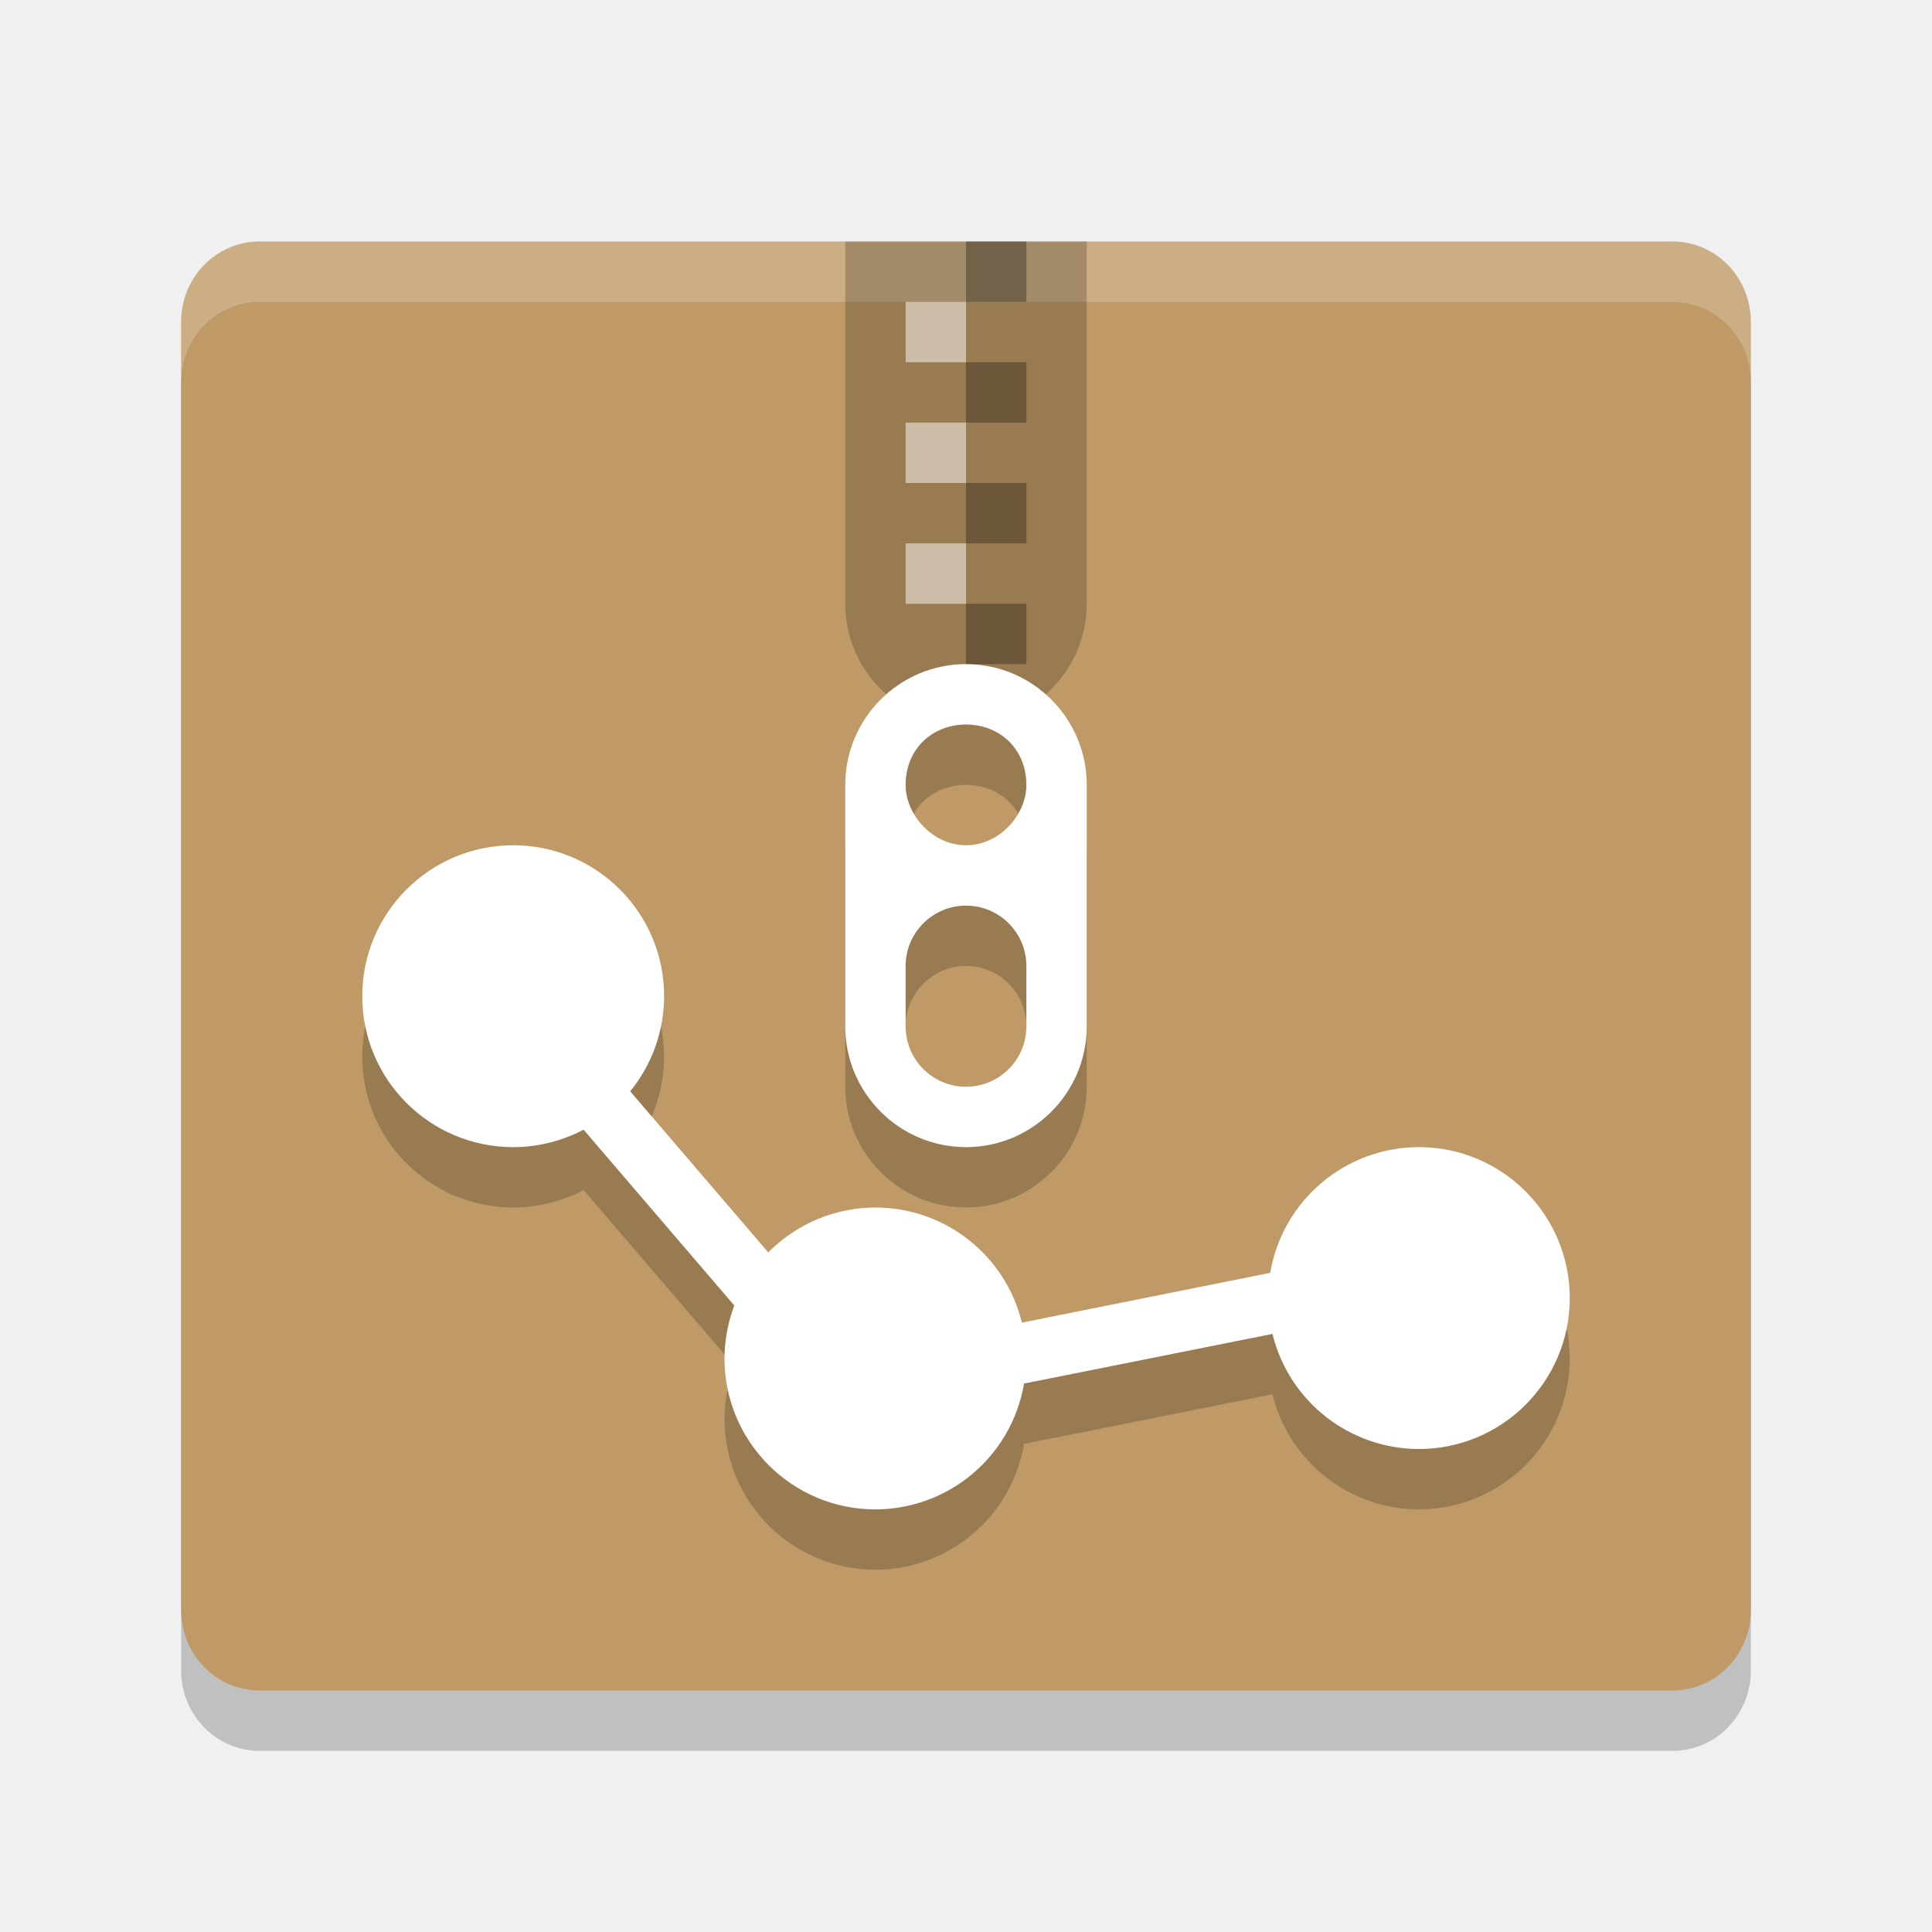
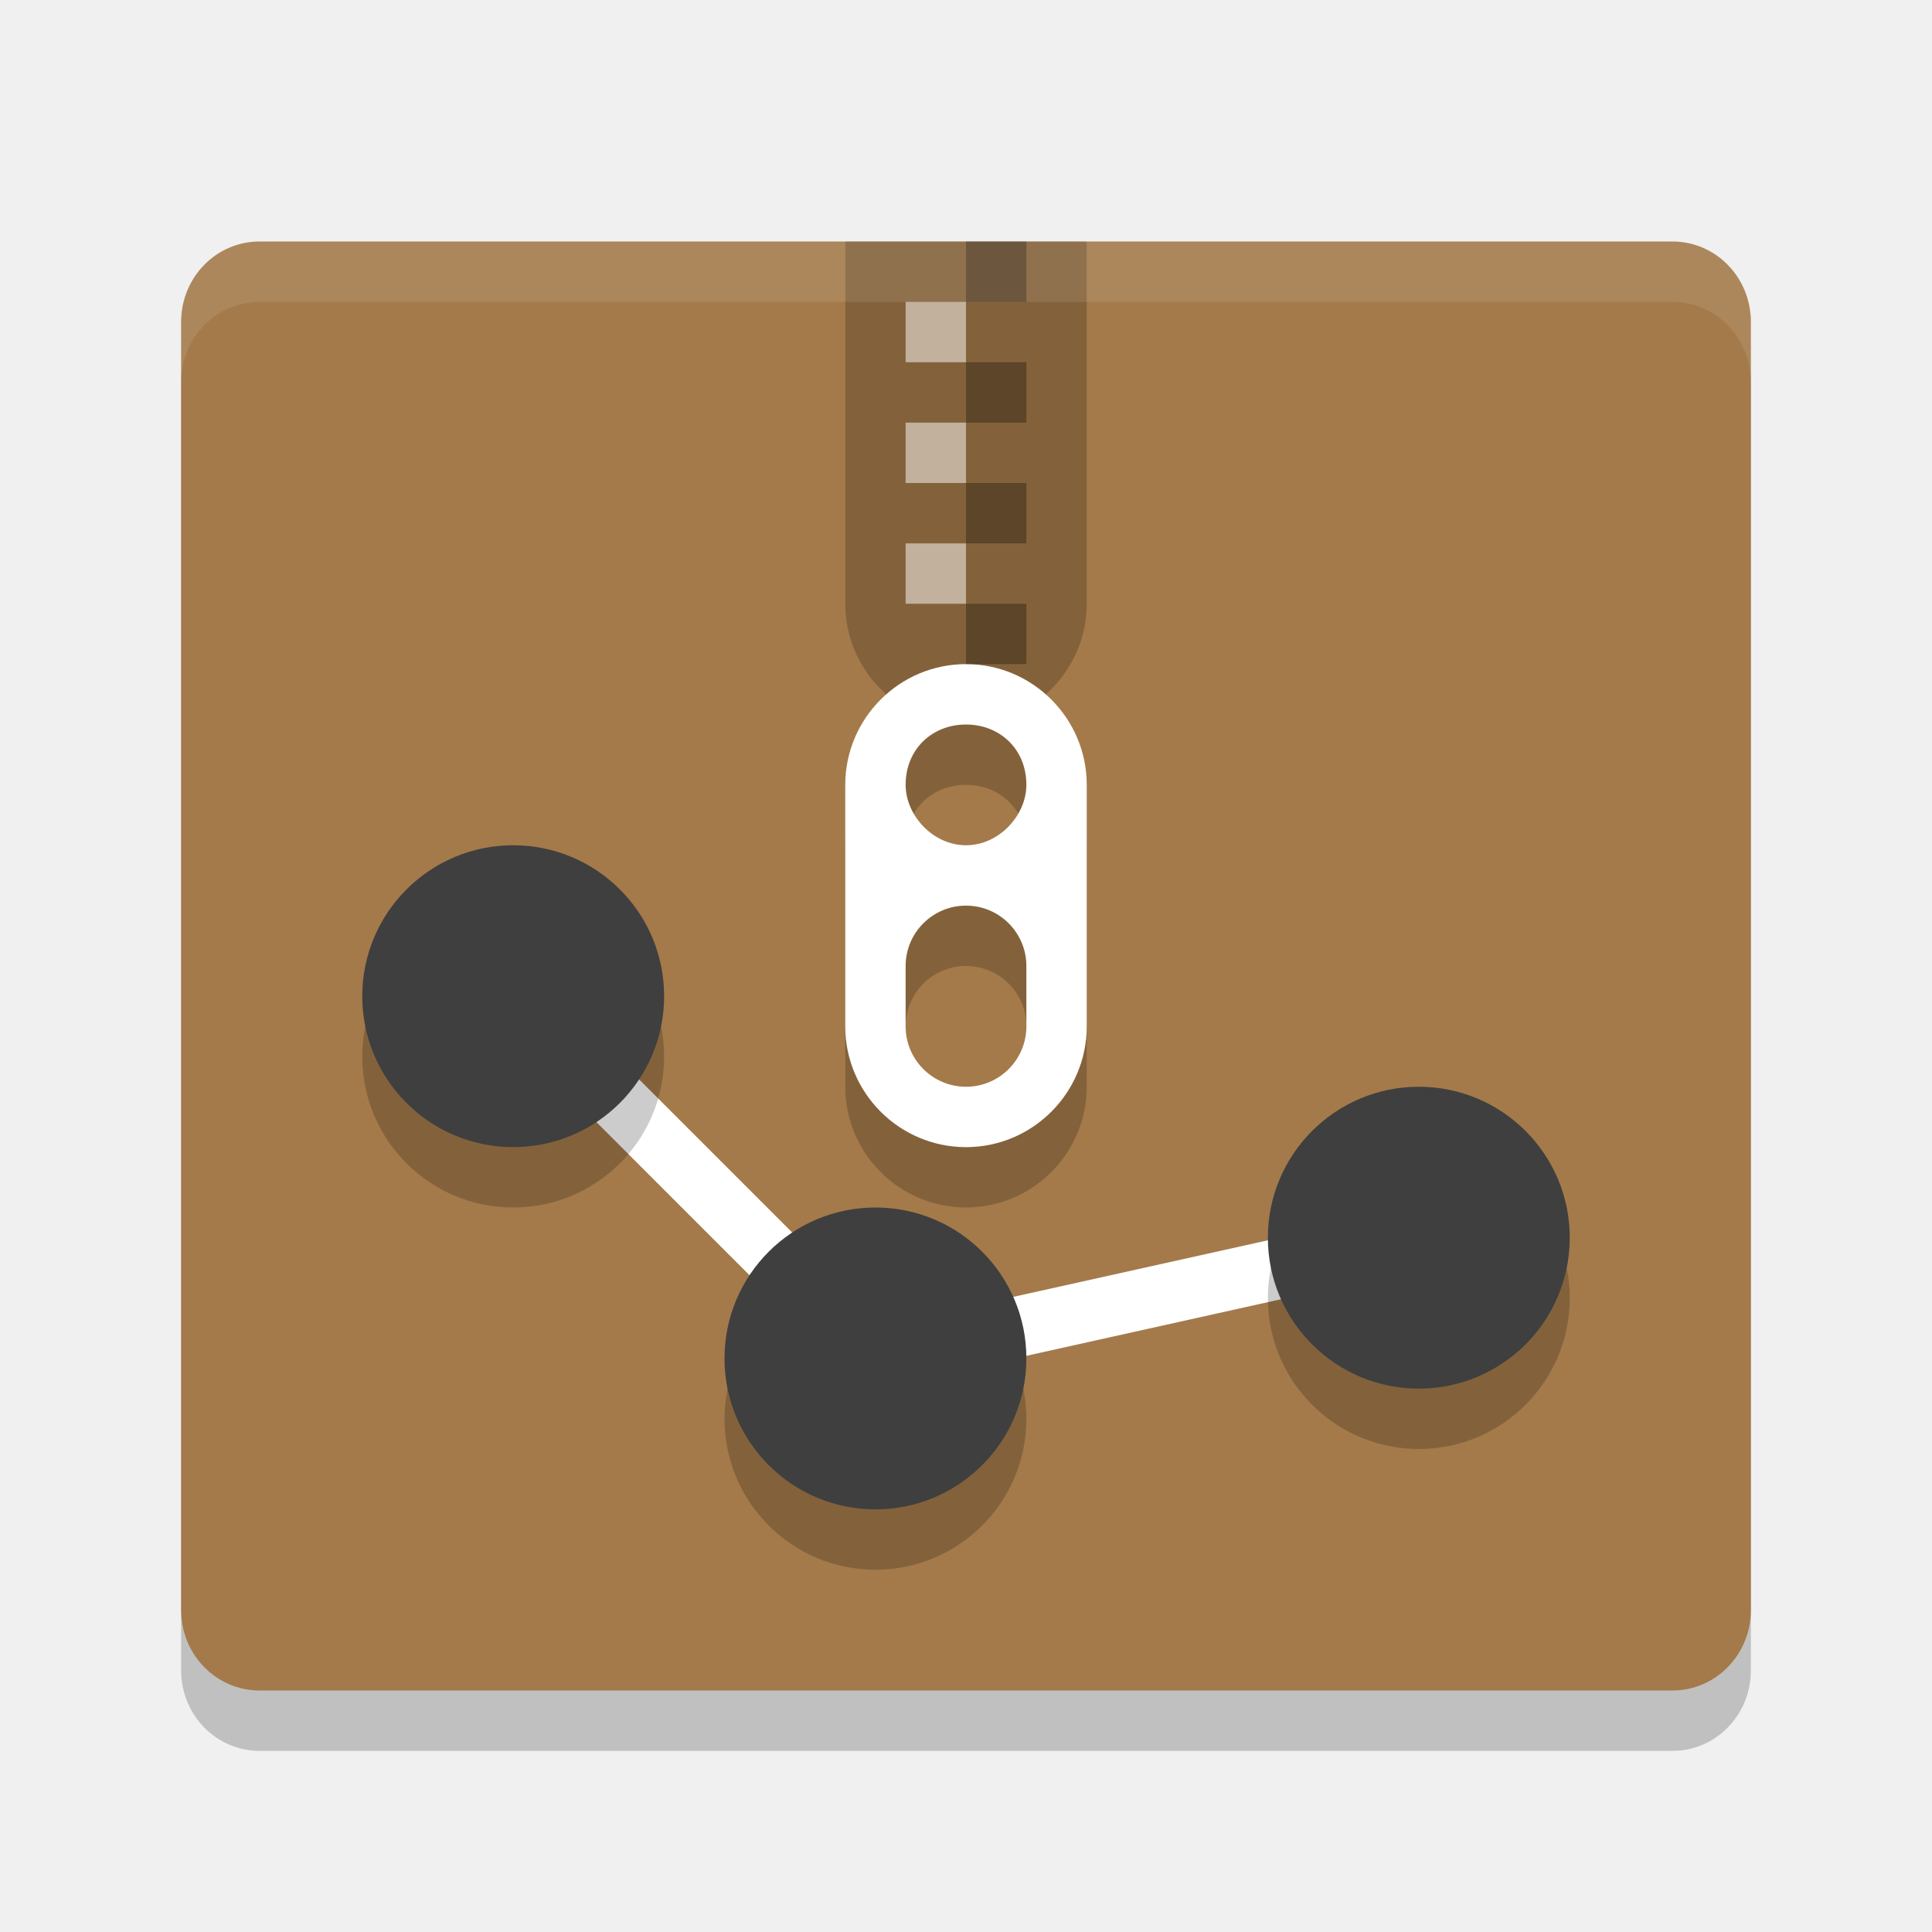
<svg xmlns="http://www.w3.org/2000/svg" width="32" height="32" version="1">
  <path style="opacity:0.2" d="M 29,27.667 V 6.333 C 29,5.594 28.42,5 27.7,5 H 4.3 C 3.58,5 3,5.594 3,6.333 V 27.667 C 3,28.405 3.58,29 4.3,29 h 23.4 c 0.72,0 1.3,-0.595 1.3,-1.333 z" />
-   <path fill="#bf9a66" d="m29 26.667v-21.334c0-0.738-0.58-1.333-1.3-1.333h-23.4c-0.72 0-1.3 0.595-1.3 1.333v21.334c0 0.738 0.58 1.333 1.3 1.333h23.4c0.72 0 1.3-0.595 1.3-1.333z" />
-   <path style="opacity:0.2" d="M 8.5,15 A 2.5,2.5 0 0 0 6,17.5 2.5,2.5 0 0 0 8.5,20 2.5,2.5 0 0 0 9.666,19.711 l 2.496,2.912 A 2.5,2.5 0 0 0 12,23.5 2.5,2.5 0 0 0 14.5,26 2.5,2.5 0 0 0 16.961,23.916 L 21.076,23.094 A 2.5,2.5 0 0 0 23.5,25 2.5,2.5 0 0 0 26,22.5 2.5,2.5 0 0 0 23.5,20 2.5,2.5 0 0 0 21.039,22.082 L 16.926,22.906 A 2.5,2.5 0 0 0 14.5,21 2.5,2.5 0 0 0 12.725,21.744 L 10.438,19.076 A 2.5,2.5 0 0 0 11,17.5 2.5,2.5 0 0 0 8.5,15 Z" />
-   <path style="opacity:0.2" d="m 16,12 c -1.105,0 -2,0.9 -2,2 v 4 c 0,1.1 0.895,2 2,2 1.105,0 2,-0.9 2,-2 v -4 c 0,-1.1 -0.895,-2 -2,-2 z m 0,1 c 0.552,0 1,0.4 1,1 0,0.5 -0.448,1 -1,1 -0.552,0 -1,-0.5 -1,-1 0,-0.6 0.448,-1 1,-1 z m 0,3 c 0.552,0 1,0.448 1,1 v 1 c 0,0.552 -0.448,1 -1,1 -0.552,0 -1,-0.448 -1,-1 v -1 c 0,-0.552 0.448,-1 1,-1 z" />
-   <path style="fill:#ffffff" d="m 8.5,14 a 2.5,2.5 0 0 0 -2.5,2.5 2.5,2.5 0 0 0 2.5,2.5 2.5,2.5 0 0 0 1.166,-0.289 l 2.496,2.912 A 2.5,2.5 0 0 0 12,22.5 a 2.5,2.5 0 0 0 2.5,2.5 2.5,2.5 0 0 0 2.461,-2.084 L 21.076,22.094 A 2.5,2.5 0 0 0 23.5,24 a 2.5,2.5 0 0 0 2.5,-2.5 2.5,2.5 0 0 0 -2.5,-2.5 2.5,2.5 0 0 0 -2.461,2.082 L 16.926,21.907 A 2.5,2.5 0 0 0 14.5,20 2.5,2.5 0 0 0 12.725,20.744 L 10.438,18.076 A 2.5,2.5 0 0 0 11,16.5 a 2.5,2.5 0 0 0 -2.5,-2.5 z" />
-   <path fill="#fff" style="opacity:0.2" d="m4.3 4c-0.72 0-1.3 0.594-1.3 1.333v1c0-0.739 0.58-1.333 1.3-1.333h23.4c0.72 0 1.3 0.594 1.3 1.333v-1c0-0.739-0.58-1.333-1.3-1.333h-23.4z" />
-   <path style="opacity:0.2" d="M 14 4 L 14 10 C 14 11.1 14.895 12 16 12 C 17.105 12 18 11.1 18 10 L 18 4 L 14 4 z" />
-   <path style="fill:#ffffff" d="m 16,11 c -1.105,0 -2,0.9 -2,2 v 4 c 0,1.1 0.895,2 2,2 1.105,0 2,-0.9 2,-2 v -4 c 0,-1.1 -0.895,-2 -2,-2 z m 0,1 c 0.552,0 1,0.4 1,1 0,0.5 -0.448,1 -1,1 -0.552,0 -1,-0.5 -1,-1 0,-0.6 0.448,-1 1,-1 z m 0,3 c 0.552,0 1,0.448 1,1 v 1 c 0,0.552 -0.448,1 -1,1 -0.552,0 -1,-0.448 -1,-1 v -1 c 0,-0.552 0.448,-1 1,-1 z" />
-   <path style="opacity:0.5;fill:#ffffff" d="M 15 5 L 15 6 L 16 6 L 16 5 L 15 5 z M 15 7 L 15 8 L 16 8 L 16 7 L 15 7 z M 15 9 L 15 10 L 16 10 L 16 9 L 15 9 z" />
-   <path style="opacity:0.3" d="M 16 4 L 16 5 L 17 5 L 17 4 L 16 4 z M 16 6 L 16 7 L 17 7 L 17 6 L 16 6 z M 16 8 L 16 9 L 17 9 L 17 8 L 16 8 z M 16 10 L 16 11 L 17 11 L 17 10 L 16 10 z" />
+   <path fill="#a47a4a" d="m29 26.667v-21.334c0-0.738-0.58-1.333-1.3-1.333h-23.4c-0.72 0-1.3 0.595-1.3 1.333v21.334c0 0.738 0.58 1.333 1.3 1.333h23.4c0.72 0 1.3-0.595 1.3-1.333z" />
+   <g>
+     <path d="m 16,12 c -1.105,0 -2,0.9 -2,2 l 0,4 c 0,1.1 0.895,2 2,2 1.105,0 2,-0.9 2,-2 l 0,-4 c 0,-1.1 -0.895,-2 -2,-2 z m 0,1 c 0.552,0 1,0.4 1,1 0,0.5 -0.448,1 -1,1 -0.552,0 -1,-0.5 -1,-1 0,-0.6 0.448,-1 1,-1 z m 0,3 c 0.552,0 1,0.448 1,1 l 0,1 c 0,0.552 -0.448,1 -1,1 -0.552,0 -1,-0.448 -1,-1 l 0,-1 c 0,-0.552 0.448,-1 1,-1 z" style="opacity:0.2" />
+     <path d="m 14,4 0,6 c 0,1.1 0.895,2 2,2 1.105,0 2,-0.9 2,-2 l 0,-6 -4,0 z" style="opacity:0.2" />
+     <path d="m 16,11 c -1.105,0 -2,0.9 -2,2 l 0,4 c 0,1.1 0.895,2 2,2 1.105,0 2,-0.9 2,-2 l 0,-4 c 0,-1.1 -0.895,-2 -2,-2 z m 0,1 c 0.552,0 1,0.4 1,1 0,0.5 -0.448,1 -1,1 -0.552,0 -1,-0.5 -1,-1 0,-0.6 0.448,-1 1,-1 z m 0,3 c 0.552,0 1,0.448 1,1 l 0,1 c 0,0.552 -0.448,1 -1,1 -0.552,0 -1,-0.448 -1,-1 l 0,-1 c 0,-0.552 0.448,-1 1,-1 z" style="fill:#ffffff" />
+     <path d="m 15,5 0,1 1,0 0,-1 -1,0 z m 0,2 0,1 1,0 0,-1 -1,0 z m 0,2 0,1 1,0 0,-1 -1,0 z" style="opacity:0.5;fill:#ffffff" />
+     <path d="m 16,4 0,1 1,0 0,-1 -1,0 z m 0,2 0,1 1,0 0,-1 -1,0 z m 0,2 0,1 1,0 0,-1 -1,0 z m 0,2 0,1 1,0 0,-1 -1,0 z" style="opacity:0.3" />
+   </g>
+   <path style="opacity:0.1;fill:#ffffff" d="M 4.3,4 C 3.58,4 3,4.594 3,5.333 l 0,1 C 3,5.594 3.58,5 4.3,5 l 23.4,0 c 0.72,0 1.3,0.594 1.3,1.333 l 0,-1 c 0,-0.739 -0.58,-1.333 -1.3,-1.333 l -23.4,0 z" />
+   <path style="fill:none;stroke:#ffffff" d="m 8.5,16.5 6,6 9,-2" />
+   <circle cx="8.5" cy="17.5" r="2.5" style="opacity:0.2" />
+   <circle style="fill:#3f3f3f" cx="8.5" cy="16.5" r="2.5" />
+   <circle style="opacity:0.2" cx="14.5" cy="23.5" r="2.5" />
+   <circle cx="14.5" cy="22.5" r="2.5" style="fill:#3f3f3f" />
+   <circle cx="23.5" cy="21.5" r="2.5" style="opacity:0.2" />
+   <circle style="fill:#3f3f3f" cx="23.5" cy="20.5" r="2.5" />
</svg>
